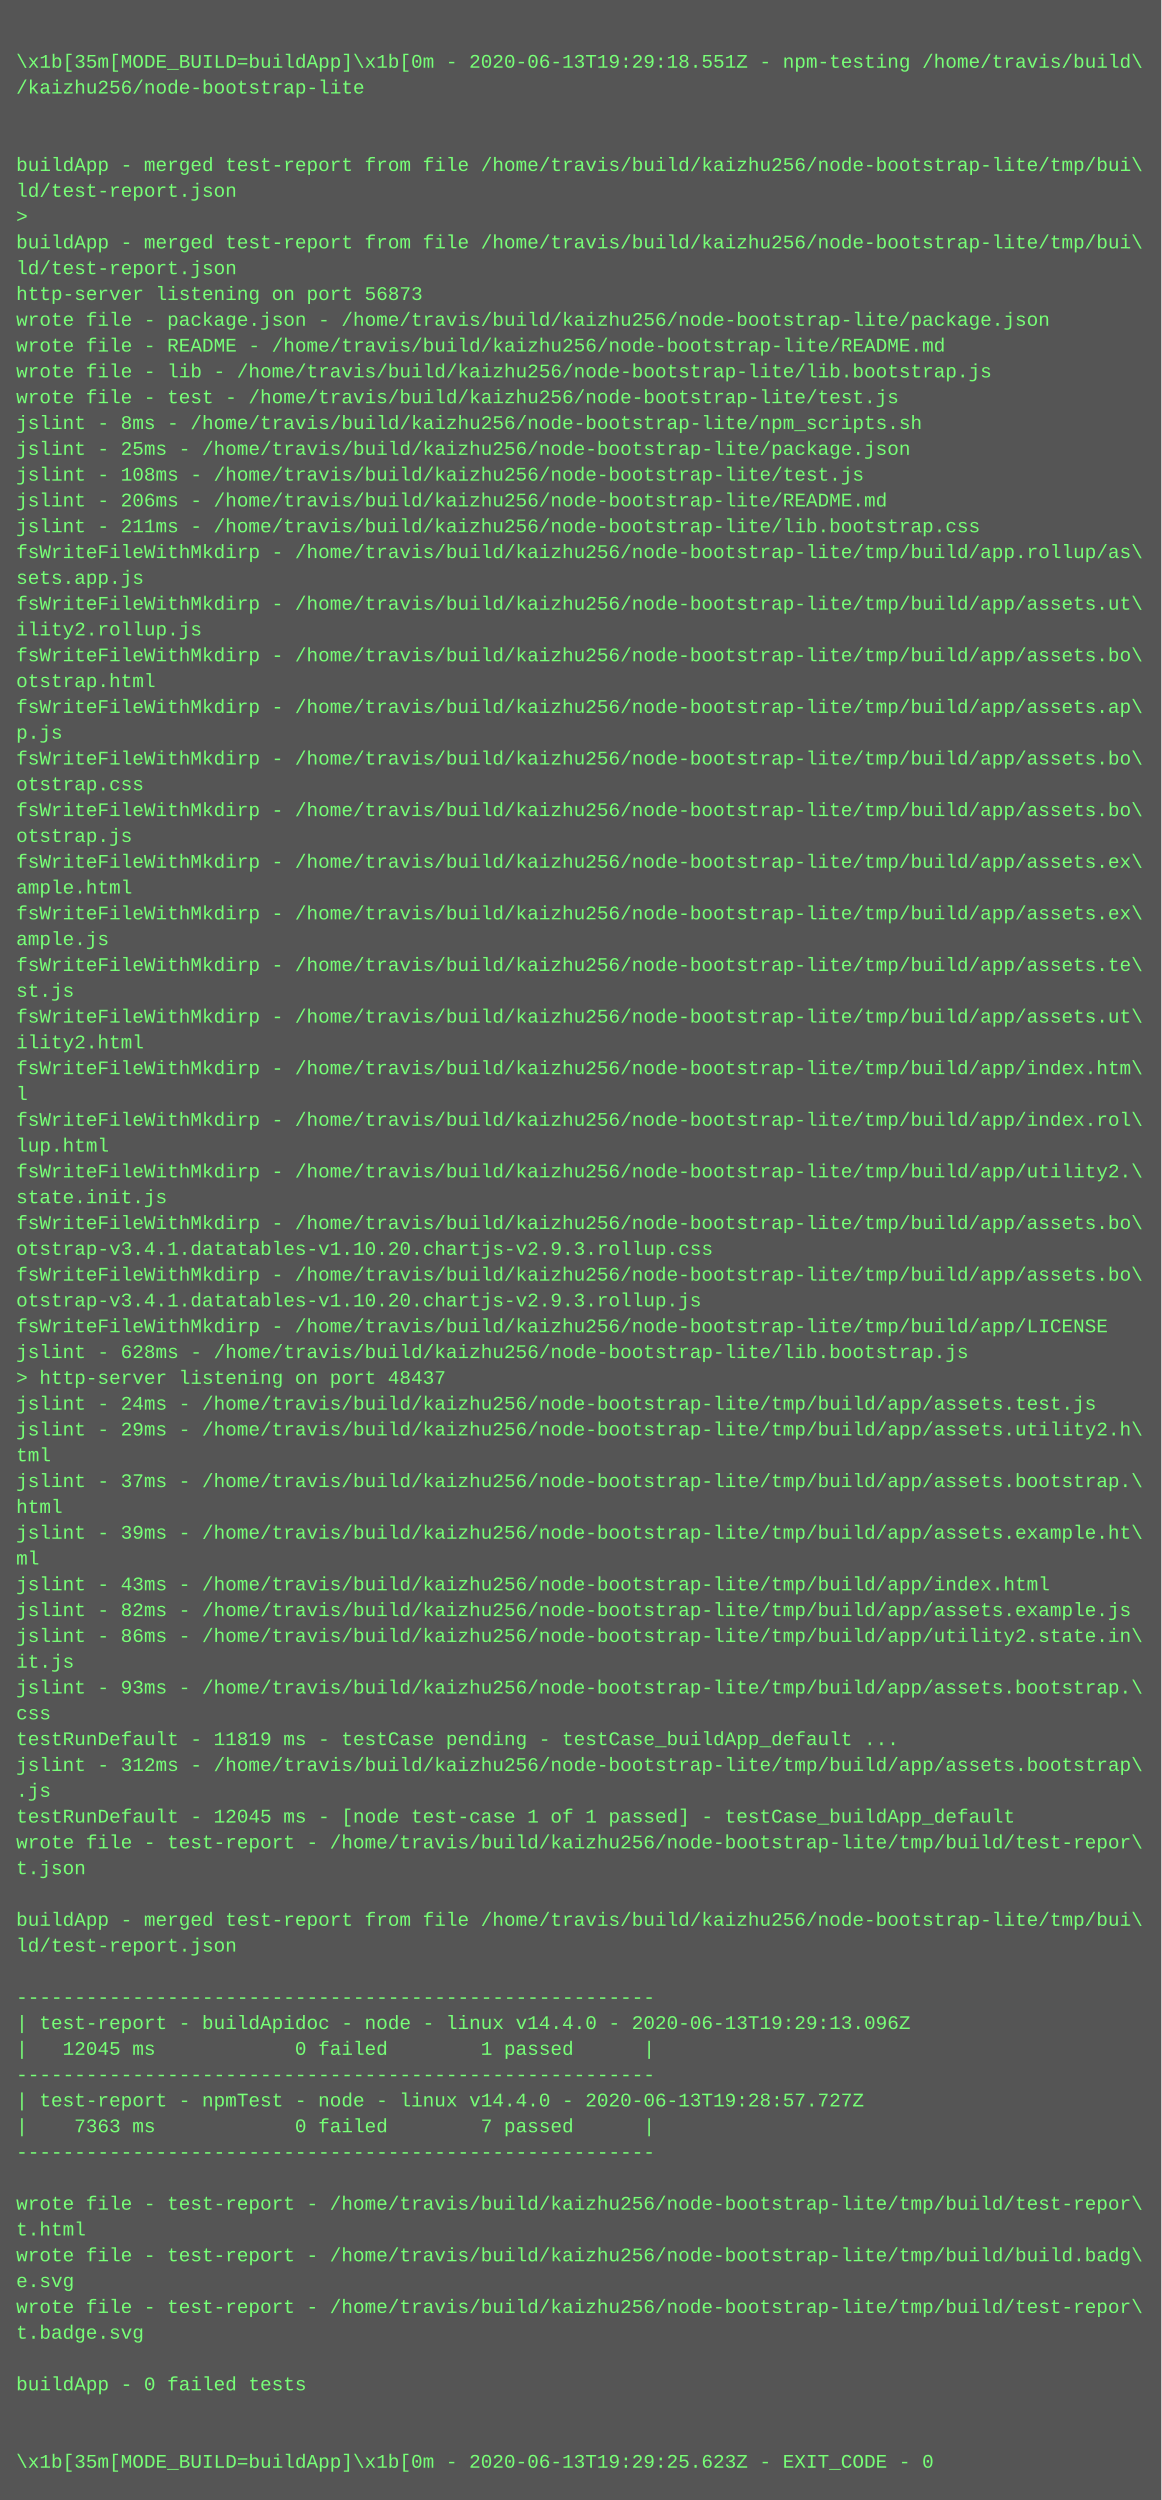
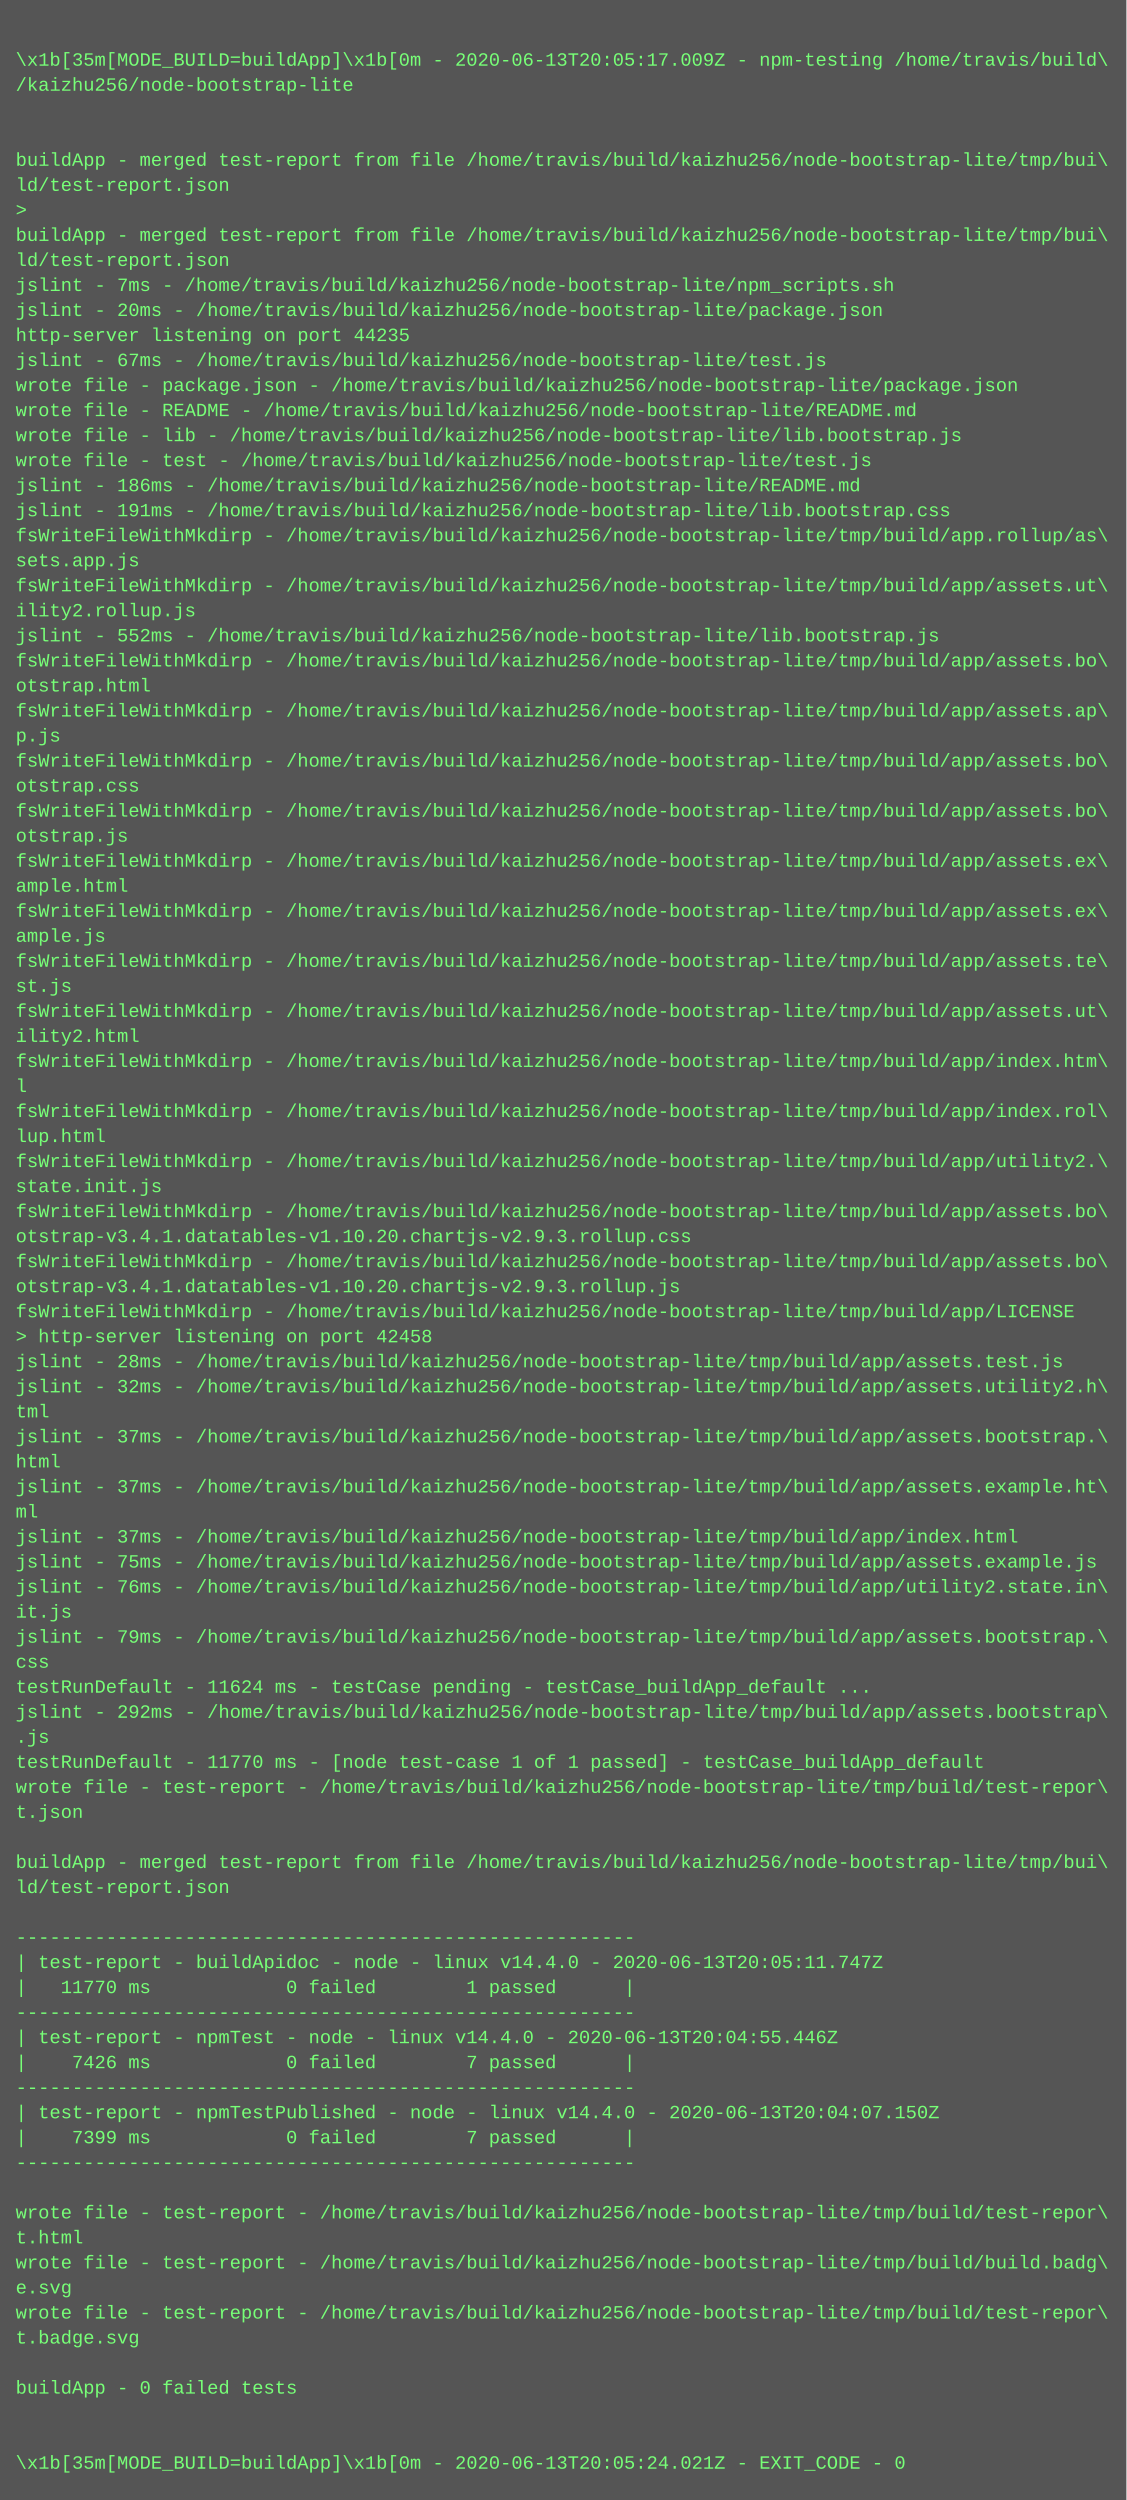
- <svg xmlns="http://www.w3.org/2000/svg" height="1550" width="720">
-   <rect height="1550" fill="#555" width="720" />
+ <svg xmlns="http://www.w3.org/2000/svg" height="1598" width="720">
+   <rect height="1598" fill="#555" width="720" />
  <text fill="#7f7" font-family="Courier New" font-size="12" xml:space="preserve">
    <tspan x="10" y="26" />
-     <tspan x="10" y="42">\x1b[35m[MODE_BUILD=buildApp]\x1b[0m - 2020-06-13T19:29:18.551Z - npm-testing /home/travis/build\</tspan>
+     <tspan x="10" y="42">\x1b[35m[MODE_BUILD=buildApp]\x1b[0m - 2020-06-13T20:05:17.009Z - npm-testing /home/travis/build\</tspan>
    <tspan x="10" y="58">/kaizhu256/node-bootstrap-lite</tspan>
    <tspan x="10" y="74" />
    <tspan x="10" y="90" />
    <tspan x="10" y="106">buildApp - merged test-report from file /home/travis/build/kaizhu256/node-bootstrap-lite/tmp/bui\</tspan>
    <tspan x="10" y="122">ld/test-report.json</tspan>
    <tspan x="10" y="138">&gt; </tspan>
    <tspan x="10" y="154">buildApp - merged test-report from file /home/travis/build/kaizhu256/node-bootstrap-lite/tmp/bui\</tspan>
    <tspan x="10" y="170">ld/test-report.json</tspan>
-     <tspan x="10" y="186">http-server listening on port 56873</tspan>
-     <tspan x="10" y="202">wrote file - package.json - /home/travis/build/kaizhu256/node-bootstrap-lite/package.json</tspan>
-     <tspan x="10" y="218">wrote file - README - /home/travis/build/kaizhu256/node-bootstrap-lite/README.md</tspan>
-     <tspan x="10" y="234">wrote file - lib - /home/travis/build/kaizhu256/node-bootstrap-lite/lib.bootstrap.js</tspan>
-     <tspan x="10" y="250">wrote file - test - /home/travis/build/kaizhu256/node-bootstrap-lite/test.js</tspan>
-     <tspan x="10" y="266">jslint - 8ms - /home/travis/build/kaizhu256/node-bootstrap-lite/npm_scripts.sh</tspan>
-     <tspan x="10" y="282">jslint - 25ms - /home/travis/build/kaizhu256/node-bootstrap-lite/package.json</tspan>
-     <tspan x="10" y="298">jslint - 108ms - /home/travis/build/kaizhu256/node-bootstrap-lite/test.js</tspan>
-     <tspan x="10" y="314">jslint - 206ms - /home/travis/build/kaizhu256/node-bootstrap-lite/README.md</tspan>
-     <tspan x="10" y="330">jslint - 211ms - /home/travis/build/kaizhu256/node-bootstrap-lite/lib.bootstrap.css</tspan>
+     <tspan x="10" y="186">jslint - 7ms - /home/travis/build/kaizhu256/node-bootstrap-lite/npm_scripts.sh</tspan>
+     <tspan x="10" y="202">jslint - 20ms - /home/travis/build/kaizhu256/node-bootstrap-lite/package.json</tspan>
+     <tspan x="10" y="218">http-server listening on port 44235</tspan>
+     <tspan x="10" y="234">jslint - 67ms - /home/travis/build/kaizhu256/node-bootstrap-lite/test.js</tspan>
+     <tspan x="10" y="250">wrote file - package.json - /home/travis/build/kaizhu256/node-bootstrap-lite/package.json</tspan>
+     <tspan x="10" y="266">wrote file - README - /home/travis/build/kaizhu256/node-bootstrap-lite/README.md</tspan>
+     <tspan x="10" y="282">wrote file - lib - /home/travis/build/kaizhu256/node-bootstrap-lite/lib.bootstrap.js</tspan>
+     <tspan x="10" y="298">wrote file - test - /home/travis/build/kaizhu256/node-bootstrap-lite/test.js</tspan>
+     <tspan x="10" y="314">jslint - 186ms - /home/travis/build/kaizhu256/node-bootstrap-lite/README.md</tspan>
+     <tspan x="10" y="330">jslint - 191ms - /home/travis/build/kaizhu256/node-bootstrap-lite/lib.bootstrap.css</tspan>
    <tspan x="10" y="346">fsWriteFileWithMkdirp - /home/travis/build/kaizhu256/node-bootstrap-lite/tmp/build/app.rollup/as\</tspan>
    <tspan x="10" y="362">sets.app.js</tspan>
    <tspan x="10" y="378">fsWriteFileWithMkdirp - /home/travis/build/kaizhu256/node-bootstrap-lite/tmp/build/app/assets.ut\</tspan>
    <tspan x="10" y="394">ility2.rollup.js</tspan>
-     <tspan x="10" y="410">fsWriteFileWithMkdirp - /home/travis/build/kaizhu256/node-bootstrap-lite/tmp/build/app/assets.bo\</tspan>
-     <tspan x="10" y="426">otstrap.html</tspan>
-     <tspan x="10" y="442">fsWriteFileWithMkdirp - /home/travis/build/kaizhu256/node-bootstrap-lite/tmp/build/app/assets.ap\</tspan>
-     <tspan x="10" y="458">p.js</tspan>
-     <tspan x="10" y="474">fsWriteFileWithMkdirp - /home/travis/build/kaizhu256/node-bootstrap-lite/tmp/build/app/assets.bo\</tspan>
-     <tspan x="10" y="490">otstrap.css</tspan>
-     <tspan x="10" y="506">fsWriteFileWithMkdirp - /home/travis/build/kaizhu256/node-bootstrap-lite/tmp/build/app/assets.bo\</tspan>
-     <tspan x="10" y="522">otstrap.js</tspan>
-     <tspan x="10" y="538">fsWriteFileWithMkdirp - /home/travis/build/kaizhu256/node-bootstrap-lite/tmp/build/app/assets.ex\</tspan>
-     <tspan x="10" y="554">ample.html</tspan>
-     <tspan x="10" y="570">fsWriteFileWithMkdirp - /home/travis/build/kaizhu256/node-bootstrap-lite/tmp/build/app/assets.ex\</tspan>
-     <tspan x="10" y="586">ample.js</tspan>
-     <tspan x="10" y="602">fsWriteFileWithMkdirp - /home/travis/build/kaizhu256/node-bootstrap-lite/tmp/build/app/assets.te\</tspan>
-     <tspan x="10" y="618">st.js</tspan>
-     <tspan x="10" y="634">fsWriteFileWithMkdirp - /home/travis/build/kaizhu256/node-bootstrap-lite/tmp/build/app/assets.ut\</tspan>
-     <tspan x="10" y="650">ility2.html</tspan>
-     <tspan x="10" y="666">fsWriteFileWithMkdirp - /home/travis/build/kaizhu256/node-bootstrap-lite/tmp/build/app/index.htm\</tspan>
-     <tspan x="10" y="682">l</tspan>
-     <tspan x="10" y="698">fsWriteFileWithMkdirp - /home/travis/build/kaizhu256/node-bootstrap-lite/tmp/build/app/index.rol\</tspan>
-     <tspan x="10" y="714">lup.html</tspan>
-     <tspan x="10" y="730">fsWriteFileWithMkdirp - /home/travis/build/kaizhu256/node-bootstrap-lite/tmp/build/app/utility2.\</tspan>
-     <tspan x="10" y="746">state.init.js</tspan>
-     <tspan x="10" y="762">fsWriteFileWithMkdirp - /home/travis/build/kaizhu256/node-bootstrap-lite/tmp/build/app/assets.bo\</tspan>
-     <tspan x="10" y="778">otstrap-v3.4.1.datatables-v1.10.20.chartjs-v2.9.3.rollup.css</tspan>
-     <tspan x="10" y="794">fsWriteFileWithMkdirp - /home/travis/build/kaizhu256/node-bootstrap-lite/tmp/build/app/assets.bo\</tspan>
-     <tspan x="10" y="810">otstrap-v3.4.1.datatables-v1.10.20.chartjs-v2.9.3.rollup.js</tspan>
-     <tspan x="10" y="826">fsWriteFileWithMkdirp - /home/travis/build/kaizhu256/node-bootstrap-lite/tmp/build/app/LICENSE</tspan>
-     <tspan x="10" y="842">jslint - 628ms - /home/travis/build/kaizhu256/node-bootstrap-lite/lib.bootstrap.js</tspan>
-     <tspan x="10" y="858">&gt; http-server listening on port 48437</tspan>
-     <tspan x="10" y="874">jslint - 24ms - /home/travis/build/kaizhu256/node-bootstrap-lite/tmp/build/app/assets.test.js</tspan>
-     <tspan x="10" y="890">jslint - 29ms - /home/travis/build/kaizhu256/node-bootstrap-lite/tmp/build/app/assets.utility2.h\</tspan>
+     <tspan x="10" y="410">jslint - 552ms - /home/travis/build/kaizhu256/node-bootstrap-lite/lib.bootstrap.js</tspan>
+     <tspan x="10" y="426">fsWriteFileWithMkdirp - /home/travis/build/kaizhu256/node-bootstrap-lite/tmp/build/app/assets.bo\</tspan>
+     <tspan x="10" y="442">otstrap.html</tspan>
+     <tspan x="10" y="458">fsWriteFileWithMkdirp - /home/travis/build/kaizhu256/node-bootstrap-lite/tmp/build/app/assets.ap\</tspan>
+     <tspan x="10" y="474">p.js</tspan>
+     <tspan x="10" y="490">fsWriteFileWithMkdirp - /home/travis/build/kaizhu256/node-bootstrap-lite/tmp/build/app/assets.bo\</tspan>
+     <tspan x="10" y="506">otstrap.css</tspan>
+     <tspan x="10" y="522">fsWriteFileWithMkdirp - /home/travis/build/kaizhu256/node-bootstrap-lite/tmp/build/app/assets.bo\</tspan>
+     <tspan x="10" y="538">otstrap.js</tspan>
+     <tspan x="10" y="554">fsWriteFileWithMkdirp - /home/travis/build/kaizhu256/node-bootstrap-lite/tmp/build/app/assets.ex\</tspan>
+     <tspan x="10" y="570">ample.html</tspan>
+     <tspan x="10" y="586">fsWriteFileWithMkdirp - /home/travis/build/kaizhu256/node-bootstrap-lite/tmp/build/app/assets.ex\</tspan>
+     <tspan x="10" y="602">ample.js</tspan>
+     <tspan x="10" y="618">fsWriteFileWithMkdirp - /home/travis/build/kaizhu256/node-bootstrap-lite/tmp/build/app/assets.te\</tspan>
+     <tspan x="10" y="634">st.js</tspan>
+     <tspan x="10" y="650">fsWriteFileWithMkdirp - /home/travis/build/kaizhu256/node-bootstrap-lite/tmp/build/app/assets.ut\</tspan>
+     <tspan x="10" y="666">ility2.html</tspan>
+     <tspan x="10" y="682">fsWriteFileWithMkdirp - /home/travis/build/kaizhu256/node-bootstrap-lite/tmp/build/app/index.htm\</tspan>
+     <tspan x="10" y="698">l</tspan>
+     <tspan x="10" y="714">fsWriteFileWithMkdirp - /home/travis/build/kaizhu256/node-bootstrap-lite/tmp/build/app/index.rol\</tspan>
+     <tspan x="10" y="730">lup.html</tspan>
+     <tspan x="10" y="746">fsWriteFileWithMkdirp - /home/travis/build/kaizhu256/node-bootstrap-lite/tmp/build/app/utility2.\</tspan>
+     <tspan x="10" y="762">state.init.js</tspan>
+     <tspan x="10" y="778">fsWriteFileWithMkdirp - /home/travis/build/kaizhu256/node-bootstrap-lite/tmp/build/app/assets.bo\</tspan>
+     <tspan x="10" y="794">otstrap-v3.4.1.datatables-v1.10.20.chartjs-v2.9.3.rollup.css</tspan>
+     <tspan x="10" y="810">fsWriteFileWithMkdirp - /home/travis/build/kaizhu256/node-bootstrap-lite/tmp/build/app/assets.bo\</tspan>
+     <tspan x="10" y="826">otstrap-v3.4.1.datatables-v1.10.20.chartjs-v2.9.3.rollup.js</tspan>
+     <tspan x="10" y="842">fsWriteFileWithMkdirp - /home/travis/build/kaizhu256/node-bootstrap-lite/tmp/build/app/LICENSE</tspan>
+     <tspan x="10" y="858">&gt; http-server listening on port 42458</tspan>
+     <tspan x="10" y="874">jslint - 28ms - /home/travis/build/kaizhu256/node-bootstrap-lite/tmp/build/app/assets.test.js</tspan>
+     <tspan x="10" y="890">jslint - 32ms - /home/travis/build/kaizhu256/node-bootstrap-lite/tmp/build/app/assets.utility2.h\</tspan>
    <tspan x="10" y="906">tml</tspan>
    <tspan x="10" y="922">jslint - 37ms - /home/travis/build/kaizhu256/node-bootstrap-lite/tmp/build/app/assets.bootstrap.\</tspan>
    <tspan x="10" y="938">html</tspan>
-     <tspan x="10" y="954">jslint - 39ms - /home/travis/build/kaizhu256/node-bootstrap-lite/tmp/build/app/assets.example.ht\</tspan>
+     <tspan x="10" y="954">jslint - 37ms - /home/travis/build/kaizhu256/node-bootstrap-lite/tmp/build/app/assets.example.ht\</tspan>
    <tspan x="10" y="970">ml</tspan>
-     <tspan x="10" y="986">jslint - 43ms - /home/travis/build/kaizhu256/node-bootstrap-lite/tmp/build/app/index.html</tspan>
-     <tspan x="10" y="1002">jslint - 82ms - /home/travis/build/kaizhu256/node-bootstrap-lite/tmp/build/app/assets.example.js</tspan>
-     <tspan x="10" y="1018">jslint - 86ms - /home/travis/build/kaizhu256/node-bootstrap-lite/tmp/build/app/utility2.state.in\</tspan>
+     <tspan x="10" y="986">jslint - 37ms - /home/travis/build/kaizhu256/node-bootstrap-lite/tmp/build/app/index.html</tspan>
+     <tspan x="10" y="1002">jslint - 75ms - /home/travis/build/kaizhu256/node-bootstrap-lite/tmp/build/app/assets.example.js</tspan>
+     <tspan x="10" y="1018">jslint - 76ms - /home/travis/build/kaizhu256/node-bootstrap-lite/tmp/build/app/utility2.state.in\</tspan>
    <tspan x="10" y="1034">it.js</tspan>
-     <tspan x="10" y="1050">jslint - 93ms - /home/travis/build/kaizhu256/node-bootstrap-lite/tmp/build/app/assets.bootstrap.\</tspan>
+     <tspan x="10" y="1050">jslint - 79ms - /home/travis/build/kaizhu256/node-bootstrap-lite/tmp/build/app/assets.bootstrap.\</tspan>
    <tspan x="10" y="1066">css</tspan>
-     <tspan x="10" y="1082">testRunDefault - 11819 ms - testCase pending - testCase_buildApp_default ...</tspan>
-     <tspan x="10" y="1098">jslint - 312ms - /home/travis/build/kaizhu256/node-bootstrap-lite/tmp/build/app/assets.bootstrap\</tspan>
+     <tspan x="10" y="1082">testRunDefault - 11624 ms - testCase pending - testCase_buildApp_default ...</tspan>
+     <tspan x="10" y="1098">jslint - 292ms - /home/travis/build/kaizhu256/node-bootstrap-lite/tmp/build/app/assets.bootstrap\</tspan>
    <tspan x="10" y="1114">.js</tspan>
-     <tspan x="10" y="1130">testRunDefault - 12045 ms - [node test-case 1 of 1 passed] - testCase_buildApp_default</tspan>
+     <tspan x="10" y="1130">testRunDefault - 11770 ms - [node test-case 1 of 1 passed] - testCase_buildApp_default</tspan>
    <tspan x="10" y="1146">wrote file - test-report - /home/travis/build/kaizhu256/node-bootstrap-lite/tmp/build/test-repor\</tspan>
    <tspan x="10" y="1162">t.json</tspan>
    <tspan x="10" y="1178" />
    <tspan x="10" y="1194">buildApp - merged test-report from file /home/travis/build/kaizhu256/node-bootstrap-lite/tmp/bui\</tspan>
    <tspan x="10" y="1210">ld/test-report.json</tspan>
    <tspan x="10" y="1226" />
    <tspan x="10" y="1242">-------------------------------------------------------</tspan>
-     <tspan x="10" y="1258">| test-report - buildApidoc - node - linux v14.4.0 - 2020-06-13T19:29:13.096Z</tspan>
-     <tspan x="10" y="1274">|   12045 ms            0 failed        1 passed      |</tspan>
+     <tspan x="10" y="1258">| test-report - buildApidoc - node - linux v14.4.0 - 2020-06-13T20:05:11.747Z</tspan>
+     <tspan x="10" y="1274">|   11770 ms            0 failed        1 passed      |</tspan>
    <tspan x="10" y="1290">-------------------------------------------------------</tspan>
-     <tspan x="10" y="1306">| test-report - npmTest - node - linux v14.4.0 - 2020-06-13T19:28:57.727Z</tspan>
-     <tspan x="10" y="1322">|    7363 ms            0 failed        7 passed      |</tspan>
+     <tspan x="10" y="1306">| test-report - npmTest - node - linux v14.4.0 - 2020-06-13T20:04:55.446Z</tspan>
+     <tspan x="10" y="1322">|    7426 ms            0 failed        7 passed      |</tspan>
    <tspan x="10" y="1338">-------------------------------------------------------</tspan>
-     <tspan x="10" y="1354" />
-     <tspan x="10" y="1370">wrote file - test-report - /home/travis/build/kaizhu256/node-bootstrap-lite/tmp/build/test-repor\</tspan>
-     <tspan x="10" y="1386">t.html</tspan>
-     <tspan x="10" y="1402">wrote file - test-report - /home/travis/build/kaizhu256/node-bootstrap-lite/tmp/build/build.badg\</tspan>
-     <tspan x="10" y="1418">e.svg</tspan>
-     <tspan x="10" y="1434">wrote file - test-report - /home/travis/build/kaizhu256/node-bootstrap-lite/tmp/build/test-repor\</tspan>
-     <tspan x="10" y="1450">t.badge.svg</tspan>
-     <tspan x="10" y="1466" />
-     <tspan x="10" y="1482">buildApp - 0 failed tests</tspan>
-     <tspan x="10" y="1498" />
+     <tspan x="10" y="1354">| test-report - npmTestPublished - node - linux v14.4.0 - 2020-06-13T20:04:07.150Z</tspan>
+     <tspan x="10" y="1370">|    7399 ms            0 failed        7 passed      |</tspan>
+     <tspan x="10" y="1386">-------------------------------------------------------</tspan>
+     <tspan x="10" y="1402" />
+     <tspan x="10" y="1418">wrote file - test-report - /home/travis/build/kaizhu256/node-bootstrap-lite/tmp/build/test-repor\</tspan>
+     <tspan x="10" y="1434">t.html</tspan>
+     <tspan x="10" y="1450">wrote file - test-report - /home/travis/build/kaizhu256/node-bootstrap-lite/tmp/build/build.badg\</tspan>
+     <tspan x="10" y="1466">e.svg</tspan>
+     <tspan x="10" y="1482">wrote file - test-report - /home/travis/build/kaizhu256/node-bootstrap-lite/tmp/build/test-repor\</tspan>
+     <tspan x="10" y="1498">t.badge.svg</tspan>
    <tspan x="10" y="1514" />
-     <tspan x="10" y="1530">\x1b[35m[MODE_BUILD=buildApp]\x1b[0m - 2020-06-13T19:29:25.623Z - EXIT_CODE - 0</tspan>
+     <tspan x="10" y="1530">buildApp - 0 failed tests</tspan>
+     <tspan x="10" y="1546" />
+     <tspan x="10" y="1562" />
+     <tspan x="10" y="1578">\x1b[35m[MODE_BUILD=buildApp]\x1b[0m - 2020-06-13T20:05:24.021Z - EXIT_CODE - 0</tspan>
  </text>
</svg>
